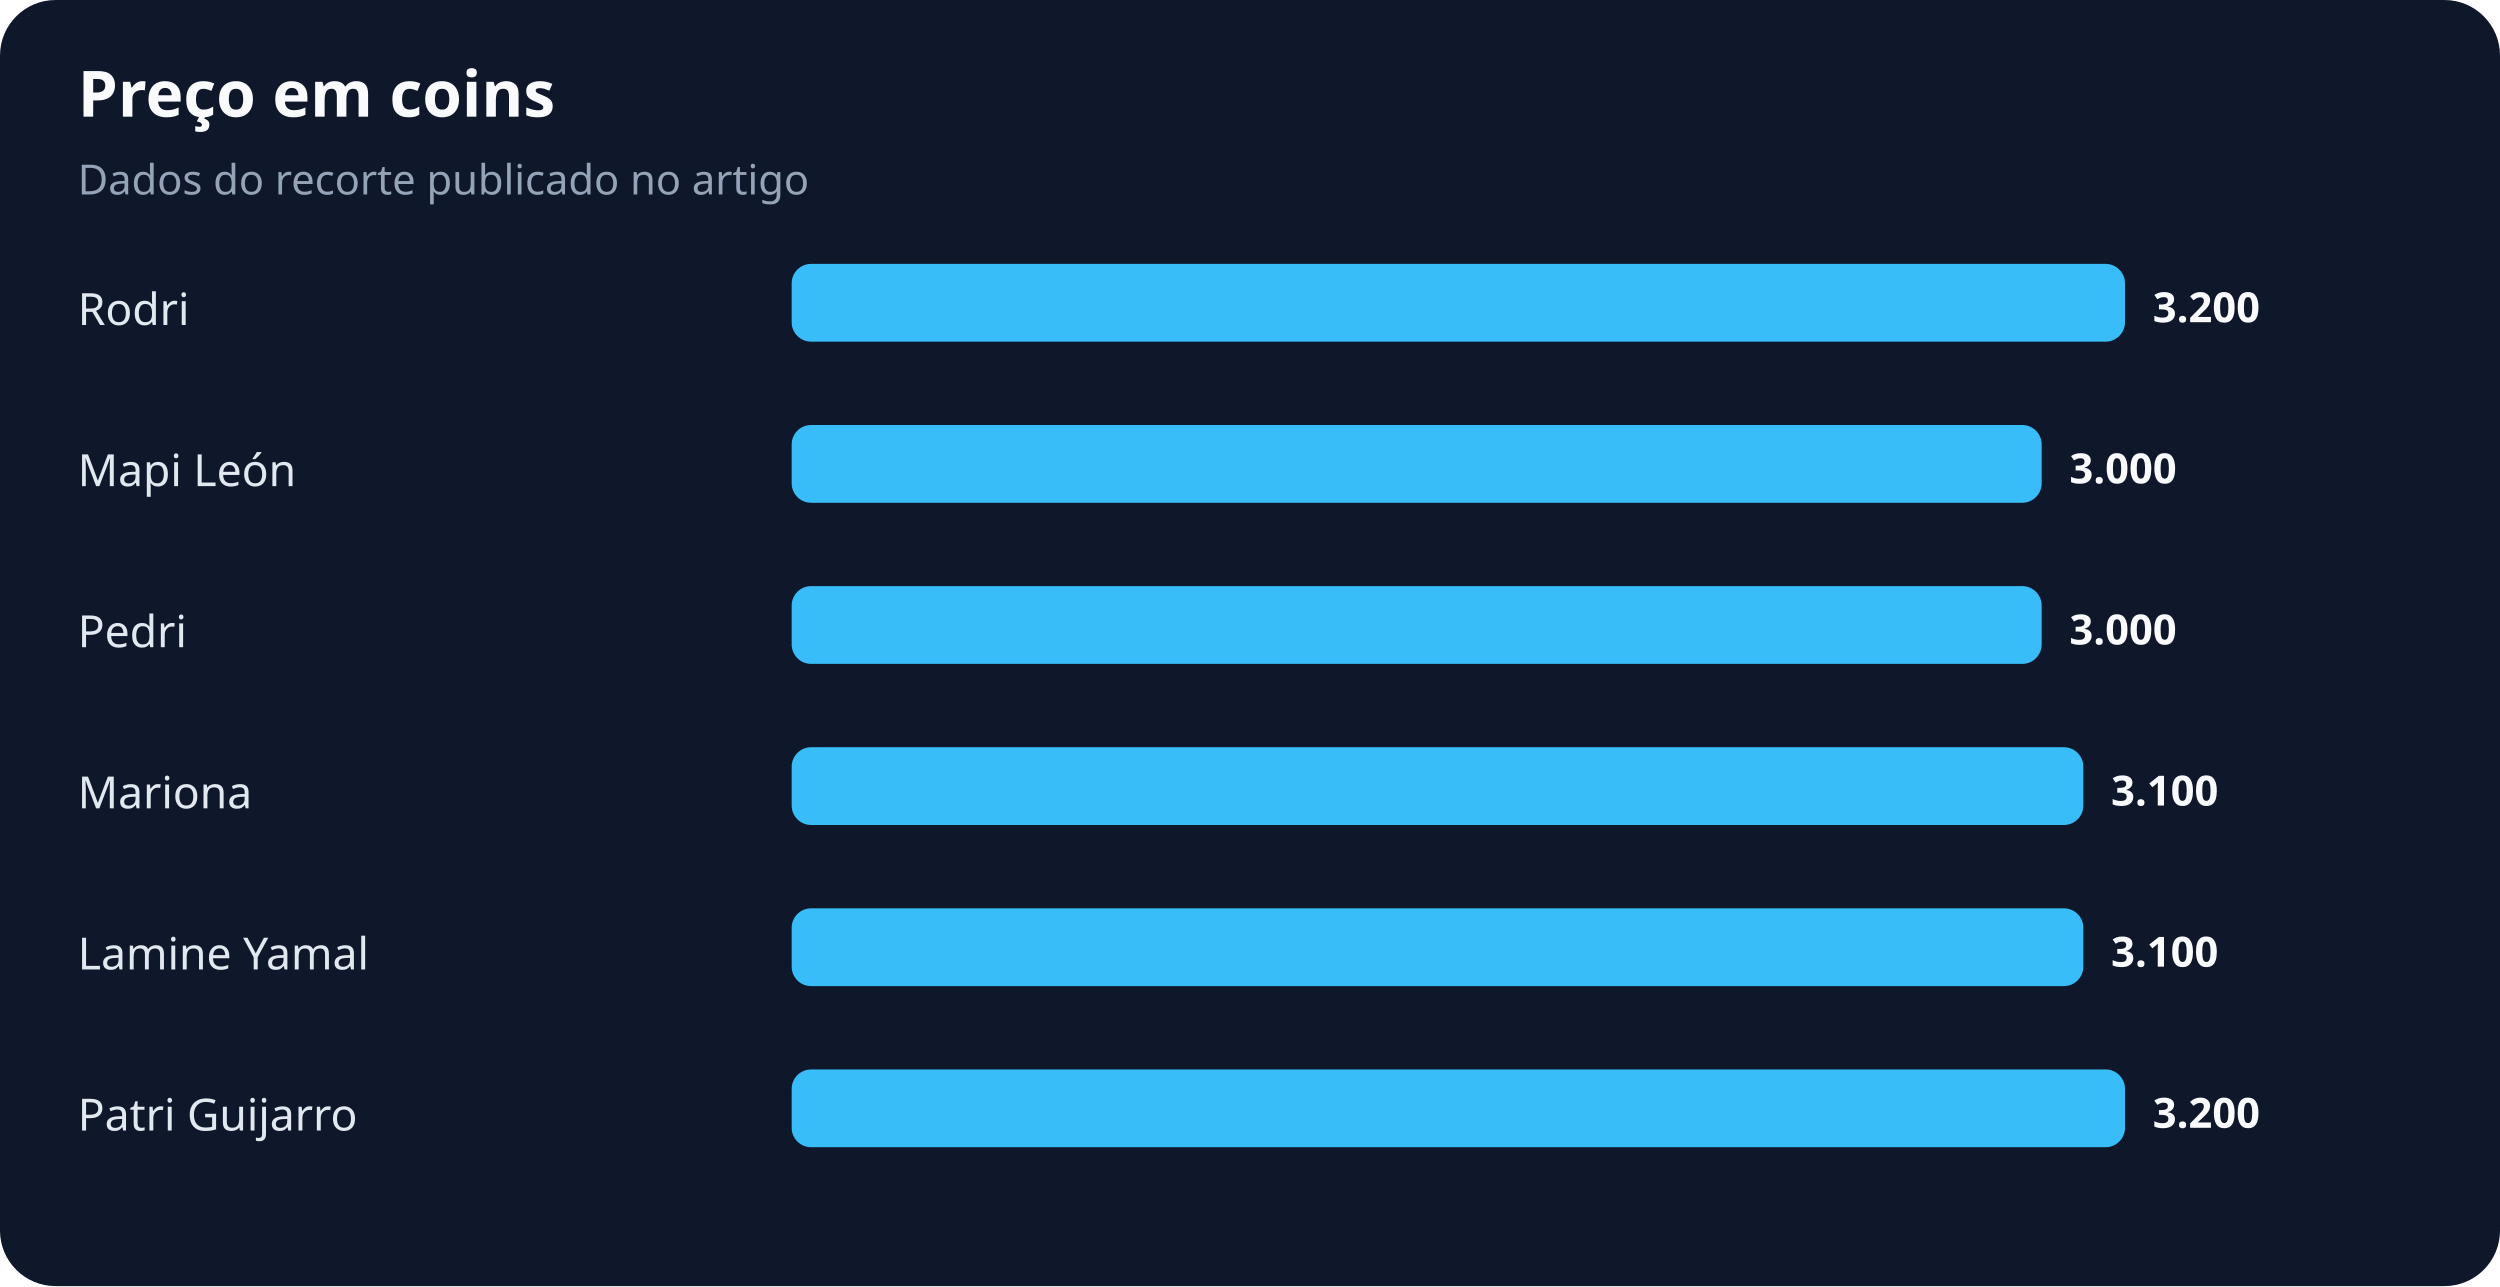
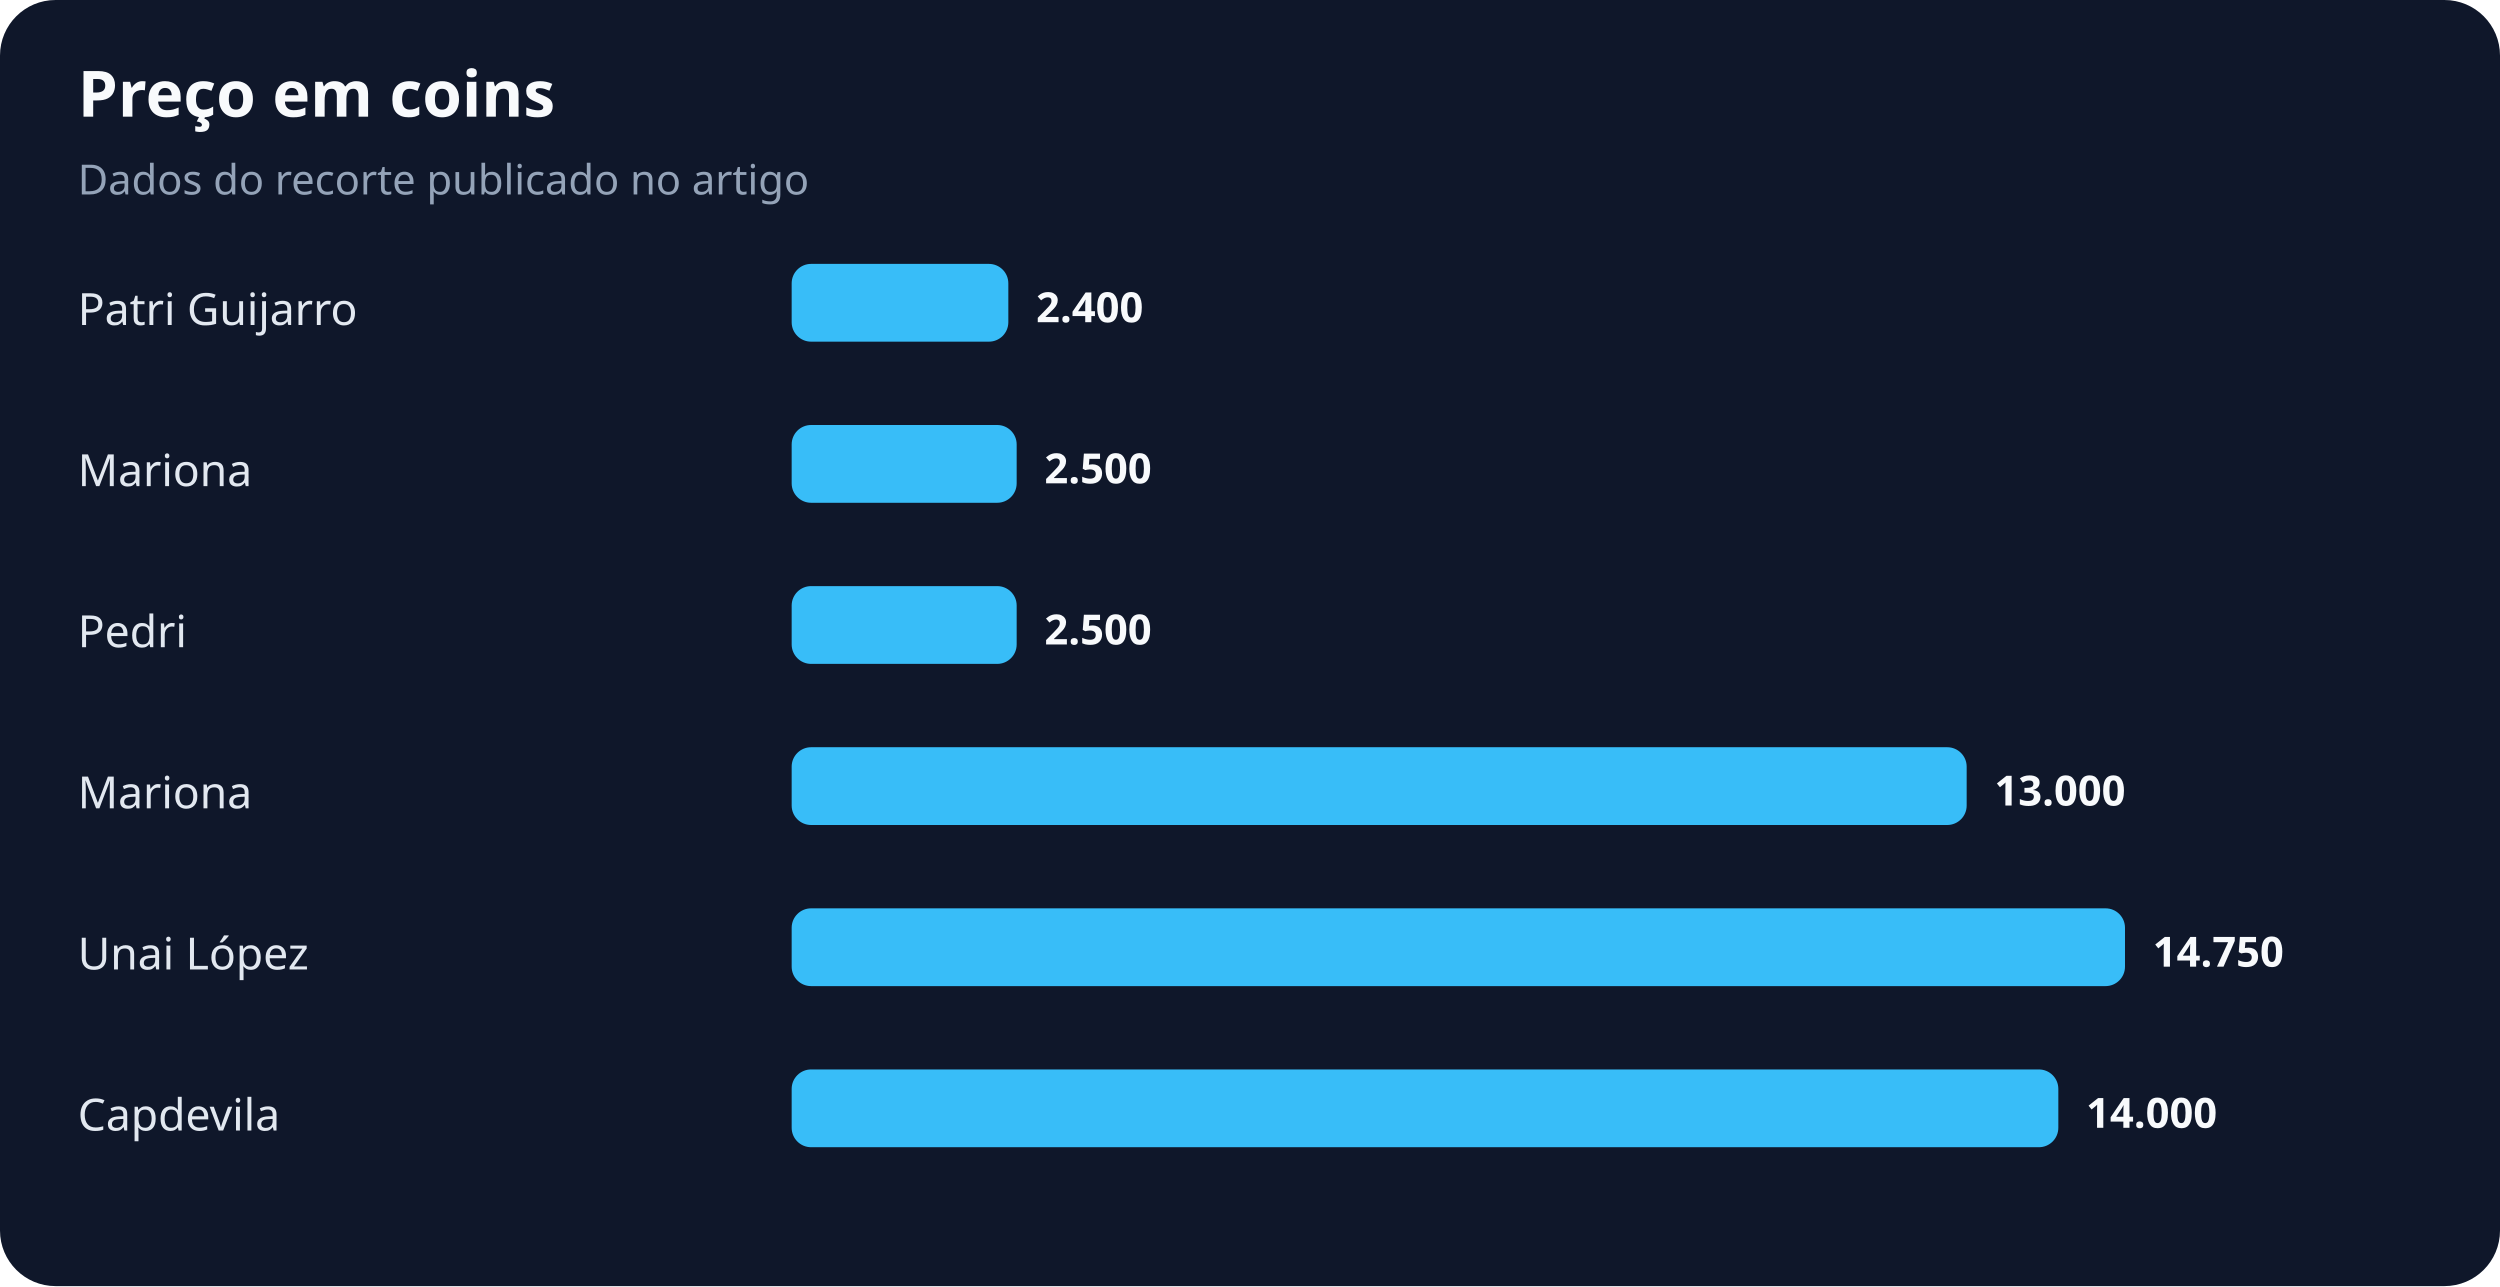
<svg xmlns="http://www.w3.org/2000/svg" width="900" height="463" viewBox="0 0 900 463" role="img" aria-labelledby="title desc">
  <rect width="100%" height="100%" rx="20" fill="#0f172a" />
  <text x="28" y="42" fill="#f8fafc" font-family="system-ui,sans-serif" font-size="23" font-weight="700">Preço em coins</text>
  <text x="28" y="70" fill="#94a3b8" font-family="system-ui,sans-serif" font-size="15">Dados do recorte publicado no artigo</text>
-   <text x="28" y="117" fill="#e2e8f0" font-family="system-ui,sans-serif" font-size="16">Rodri</text>
-   <rect x="285" y="95" width="480" height="28" rx="7" fill="#38bdf8" />
-   <text x="775" y="116" fill="#f8fafc" font-family="system-ui,sans-serif" font-size="15" font-weight="700">3.200</text>
-   <text x="28" y="175" fill="#e2e8f0" font-family="system-ui,sans-serif" font-size="16">Mapi León</text>
-   <rect x="285" y="153" width="450" height="28" rx="7" fill="#38bdf8" />
-   <text x="745" y="174" fill="#f8fafc" font-family="system-ui,sans-serif" font-size="15" font-weight="700">3.000</text>
+   <text x="28" y="117" fill="#e2e8f0" font-family="system-ui,sans-serif" font-size="16">Patri Guijarro</text>
+   <rect x="285" y="95" width="78" height="28" rx="7" fill="#38bdf8" />
+   <text x="373" y="116" fill="#f8fafc" font-family="system-ui,sans-serif" font-size="15" font-weight="700">2.400</text>
+   <text x="28" y="175" fill="#e2e8f0" font-family="system-ui,sans-serif" font-size="16">Mariona</text>
+   <rect x="285" y="153" width="81" height="28" rx="7" fill="#38bdf8" />
+   <text x="376" y="174" fill="#f8fafc" font-family="system-ui,sans-serif" font-size="15" font-weight="700">2.500</text>
  <text x="28" y="233" fill="#e2e8f0" font-family="system-ui,sans-serif" font-size="16">Pedri</text>
-   <rect x="285" y="211" width="450" height="28" rx="7" fill="#38bdf8" />
-   <text x="745" y="232" fill="#f8fafc" font-family="system-ui,sans-serif" font-size="15" font-weight="700">3.000</text>
+   <rect x="285" y="211" width="81" height="28" rx="7" fill="#38bdf8" />
+   <text x="376" y="232" fill="#f8fafc" font-family="system-ui,sans-serif" font-size="15" font-weight="700">2.500</text>
  <text x="28" y="291" fill="#e2e8f0" font-family="system-ui,sans-serif" font-size="16">Mariona</text>
-   <rect x="285" y="269" width="465" height="28" rx="7" fill="#38bdf8" />
-   <text x="760" y="290" fill="#f8fafc" font-family="system-ui,sans-serif" font-size="15" font-weight="700">3.100</text>
-   <text x="28" y="349" fill="#e2e8f0" font-family="system-ui,sans-serif" font-size="16">Lamine Yamal</text>
-   <rect x="285" y="327" width="465" height="28" rx="7" fill="#38bdf8" />
-   <text x="760" y="348" fill="#f8fafc" font-family="system-ui,sans-serif" font-size="15" font-weight="700">3.100</text>
-   <text x="28" y="407" fill="#e2e8f0" font-family="system-ui,sans-serif" font-size="16">Patri Guijarro</text>
-   <rect x="285" y="385" width="480" height="28" rx="7" fill="#38bdf8" />
-   <text x="775" y="406" fill="#f8fafc" font-family="system-ui,sans-serif" font-size="15" font-weight="700">3.200</text>
+   <rect x="285" y="269" width="423" height="28" rx="7" fill="#38bdf8" />
+   <text x="718" y="290" fill="#f8fafc" font-family="system-ui,sans-serif" font-size="15" font-weight="700">13.000</text>
+   <text x="28" y="349" fill="#e2e8f0" font-family="system-ui,sans-serif" font-size="16">Unai López</text>
+   <rect x="285" y="327" width="480" height="28" rx="7" fill="#38bdf8" />
+   <text x="775" y="348" fill="#f8fafc" font-family="system-ui,sans-serif" font-size="15" font-weight="700">14.750</text>
+   <text x="28" y="407" fill="#e2e8f0" font-family="system-ui,sans-serif" font-size="16">Capdevila</text>
+   <rect x="285" y="385" width="456" height="28" rx="7" fill="#38bdf8" />
+   <text x="751" y="406" fill="#f8fafc" font-family="system-ui,sans-serif" font-size="15" font-weight="700">14.000</text>
</svg>
